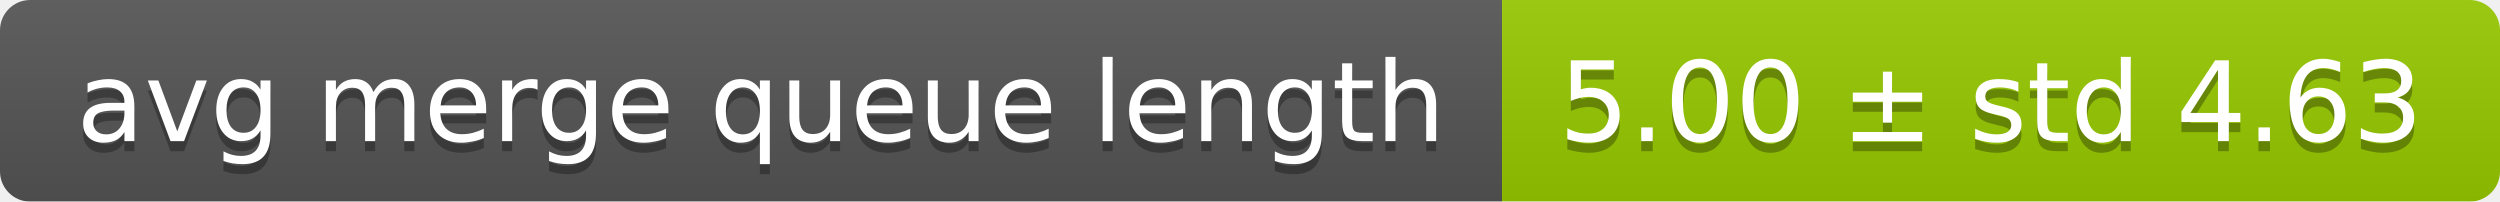
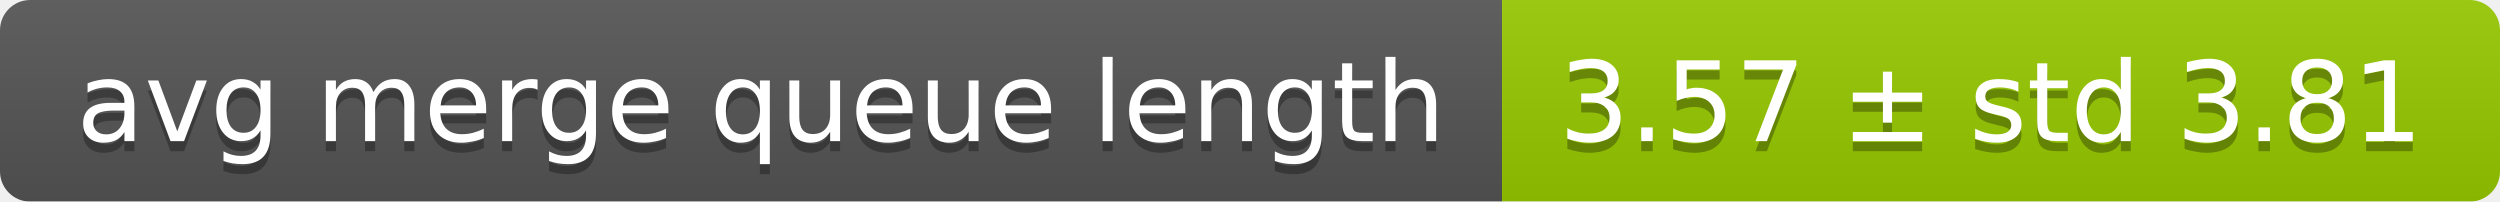
<svg xmlns="http://www.w3.org/2000/svg" width="248" height="20">
  <linearGradient id="smooth" x2="0" y2="100%">
    <stop offset="0" stop-color="#bbb" stop-opacity=".1" />
    <stop offset="1" stop-opacity=".1" />
  </linearGradient>
  <mask id="round">
    <rect width="248" height="20" rx="3" fill="#fff" />
  </mask>
  <g mask="url(#round)">
    <rect width="149" height="20" fill="#555" />
    <rect x="149" width="99" height="20" fill="#97ca00" />
    <rect width="248" height="20" fill="url(#smooth)" />
  </g>
  <g fill="#fff" text-anchor="middle" font-family="DejaVu Sans,Verdana,Geneva,sans-serif" font-size="11">
    <text x="75.5" y="15" fill="#010101" fill-opacity=".3">avg merge queue length</text>
    <text x="75.5" y="14">avg merge queue length</text>
-     <text x="197.5" y="15" fill="#010101" fill-opacity=".3">5.00 ± std 4.63</text>
-     <text x="197.5" y="14">5.00 ± std 4.63</text>
+     <text x="197.5" y="15" fill="#010101" fill-opacity=".3">3.57 ± std 3.81</text>
+     <text x="197.5" y="14">3.57 ± std 3.81</text>
  </g>
</svg>
